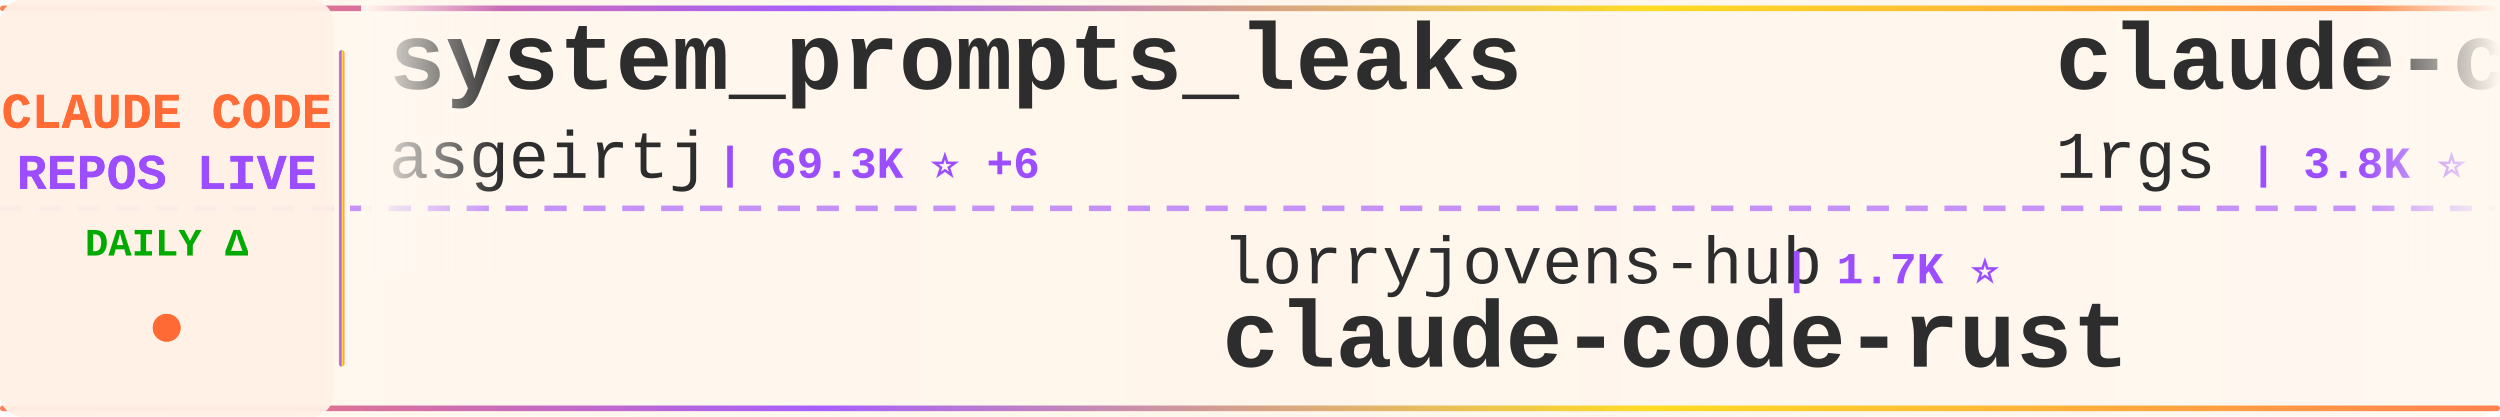
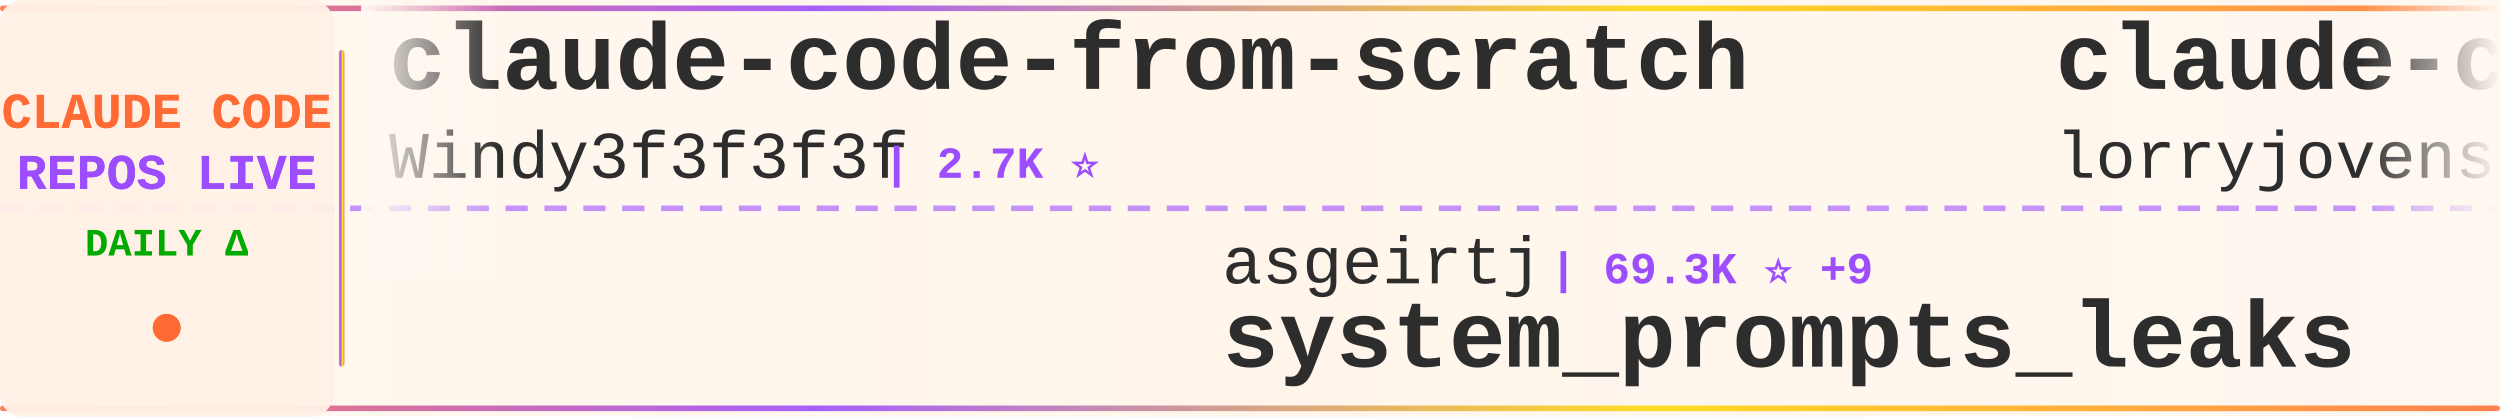
<svg xmlns="http://www.w3.org/2000/svg" width="900" height="150">
  <defs>
    <linearGradient id="tickerBg" x1="0%" y1="0%" x2="100%" y2="0%">
      <stop offset="0%" style="stop-color:#fff8f0;stop-opacity:0.98" />
      <stop offset="50%" style="stop-color:#fff5eb;stop-opacity:1" />
      <stop offset="100%" style="stop-color:#fff8f0;stop-opacity:0.98" />
    </linearGradient>
    <linearGradient id="borderGrad" x1="0%" y1="0%" x2="100%" y2="0%">
      <stop offset="0%" style="stop-color:#FF6B35;stop-opacity:0.85">
        <animate attributeName="stop-opacity" values="0.85;1;0.85" dur="2s" repeatCount="indefinite" />
      </stop>
      <stop offset="33%" style="stop-color:#9C4EFF;stop-opacity:0.9">
        <animate attributeName="stop-opacity" values="0.9;1;0.9" dur="2.2s" repeatCount="indefinite" />
      </stop>
      <stop offset="66%" style="stop-color:#FFD700;stop-opacity:0.85">
        <animate attributeName="stop-opacity" values="0.85;1;0.85" dur="1.8s" repeatCount="indefinite" />
      </stop>
      <stop offset="100%" style="stop-color:#FF6B35;stop-opacity:0.85">
        <animate attributeName="stop-opacity" values="0.85;1;0.85" dur="2s" repeatCount="indefinite" />
      </stop>
    </linearGradient>
    <filter id="textGlow">
      <feGaussianBlur stdDeviation="0.15" result="coloredBlur" />
      <feMerge>
        <feMergeNode in="coloredBlur" />
        <feMergeNode in="SourceGraphic" />
      </feMerge>
    </filter>
    <filter id="metricGlow">
      <feGaussianBlur stdDeviation="0.2" result="coloredBlur" />
      <feMerge>
        <feMergeNode in="coloredBlur" />
        <feMergeNode in="SourceGraphic" />
      </feMerge>
    </filter>
    <linearGradient id="leftFade" x1="0%" y1="0%" x2="100%" y2="0%">
      <stop offset="0%" style="stop-color:#fff8f0;stop-opacity:1" />
      <stop offset="100%" style="stop-color:#fff8f0;stop-opacity:0" />
    </linearGradient>
    <linearGradient id="rightFade" x1="0%" y1="0%" x2="100%" y2="0%">
      <stop offset="0%" style="stop-color:#fff8f0;stop-opacity:0" />
      <stop offset="100%" style="stop-color:#fff8f0;stop-opacity:1" />
    </linearGradient>
  </defs>
  <rect width="900" height="150" fill="url(#tickerBg)" rx="8" />
  <rect x="0" y="2" width="900" height="2" fill="url(#borderGrad)" rx="1" />
  <rect x="0" y="146" width="900" height="2" fill="url(#borderGrad)" rx="1" />
  <line x1="0" y1="75" x2="900" y2="75" stroke="#9C4EFF" stroke-width="2" stroke-dasharray="8 6" opacity="0.6" />
  <rect x="0" y="0" width="120" height="150" fill="#fff0e6" opacity="0.95" rx="8" />
  <text x="60" y="46" font-family="'Courier New', monospace" font-size="18" font-weight="bold" fill="#FF6B35" text-anchor="middle" filter="url(#textGlow)">
    CLAUDE CODE
  </text>
  <text x="60" y="68" font-family="'Courier New', monospace" font-size="18" font-weight="bold" fill="#9C4EFF" text-anchor="middle" filter="url(#textGlow)">
    REPOS LIVE
  </text>
  <text x="60" y="92" font-family="'Courier New', monospace" font-size="14" font-weight="bold" fill="#00aa00" text-anchor="middle">
    DAILY Δ
  </text>
  <circle cx="60" cy="118" r="5" fill="#FF6B35" filter="url(#metricGlow)">
    <animate attributeName="r" values="4;6;4" dur="1.5s" repeatCount="indefinite" />
    <animate attributeName="opacity" values="0.6;1;0.6" dur="1.5s" repeatCount="indefinite" />
  </circle>
  <rect x="122" y="18" width="2" height="114" fill="url(#borderGrad)" rx="1" />
  <clipPath id="tickerClip">
    <rect x="130" y="0" width="770" height="150" />
  </clipPath>
  <g clip-path="url(#tickerClip)">
    <g id="tickerItems">
      <animateTransform attributeName="transform" attributeType="XML" type="translate" from="0 0" to="-3000 0" dur="54s" repeatCount="indefinite" />
      <g transform="translate(0, 0)">
-         <text x="140" y="32" font-family="'Courier New', monospace" font-size="34" font-weight="bold" fill="#2d2d2d">system_prompts_leaks</text>
-         <text x="140" y="64" font-family="'Courier New', monospace" font-size="24" font-weight="normal" fill="#2d2d2d" opacity="1.0">asgeirtj</text>
-         <text x="258" y="64" font-family="'Courier New', monospace" font-size="16" font-weight="bold" fill="#9C4EFF"> | 69.3K ⭐ +6</text>
+         <text x="140" y="32" font-family="'Courier New', monospace" font-size="34" font-weight="bold" fill="#2d2d2d">claude-code-from-scratch</text>
+         <text x="140" y="64" font-family="'Courier New', monospace" font-size="24" font-weight="normal" fill="#2d2d2d" opacity="1.0">Windy3f3f3f3f</text>
+         <text x="318" y="64" font-family="'Courier New', monospace" font-size="16" font-weight="bold" fill="#9C4EFF"> | 2.7K ⭐</text>
      </g>
      <g transform="translate(300, 0)">
-         <text x="140" y="102" font-family="'Courier New', monospace" font-size="24" font-weight="normal" fill="#2d2d2d" opacity="1.0">lorryjovens-hub</text>
-         <text x="342" y="102" font-family="'Courier New', monospace" font-size="16" font-weight="bold" fill="#9C4EFF"> | 1.7K ⭐</text>
-         <text x="140" y="132" font-family="'Courier New', monospace" font-size="34" font-weight="bold" fill="#2d2d2d">claude-code-rust</text>
+         <text x="140" y="102" font-family="'Courier New', monospace" font-size="24" font-weight="normal" fill="#2d2d2d" opacity="1.0">asgeirtj</text>
+         <text x="258" y="102" font-family="'Courier New', monospace" font-size="16" font-weight="bold" fill="#9C4EFF"> | 69.3K ⭐ +9</text>
+         <text x="140" y="132" font-family="'Courier New', monospace" font-size="34" font-weight="bold" fill="#2d2d2d">system_prompts_leaks</text>
      </g>
      <g transform="translate(600, 0)">
-         <text x="140" y="32" font-family="'Courier New', monospace" font-size="34" font-weight="bold" fill="#2d2d2d">claude-code-proxy</text>
-         <text x="140" y="64" font-family="'Courier New', monospace" font-size="24" font-weight="normal" fill="#2d2d2d" opacity="1.0">1rgs</text>
-         <text x="210" y="64" font-family="'Courier New', monospace" font-size="16" font-weight="bold" fill="#9C4EFF"> | 3.8K ⭐</text>
+         <text x="140" y="32" font-family="'Courier New', monospace" font-size="34" font-weight="bold" fill="#2d2d2d">claude-code-rust</text>
+         <text x="140" y="64" font-family="'Courier New', monospace" font-size="24" font-weight="normal" fill="#2d2d2d" opacity="1.0">lorryjovens-hub</text>
+         <text x="342" y="64" font-family="'Courier New', monospace" font-size="16" font-weight="bold" fill="#9C4EFF"> | 1.7K ⭐</text>
      </g>
      <g transform="translate(900, 0)">
-         <text x="140" y="102" font-family="'Courier New', monospace" font-size="24" font-weight="normal" fill="#2d2d2d" opacity="1.0">guanshan</text>
-         <text x="258" y="102" font-family="'Courier New', monospace" font-size="16" font-weight="bold" fill="#9C4EFF"> | 60 ⭐</text>
-         <text x="140" y="132" font-family="'Courier New', monospace" font-size="34" font-weight="bold" fill="#2d2d2d">ClaudeCode</text>
+         <text x="140" y="102" font-family="'Courier New', monospace" font-size="24" font-weight="normal" fill="#2d2d2d" opacity="1.0">techjarves</text>
+         <text x="282" y="102" font-family="'Courier New', monospace" font-size="16" font-weight="bold" fill="#9C4EFF"> | 1.6K ⭐</text>
+         <text x="140" y="132" font-family="'Courier New', monospace" font-size="34" font-weight="bold" fill="#2d2d2d">ClaudeCode-Portable</text>
      </g>
      <g transform="translate(1200, 0)">
-         <text x="140" y="32" font-family="'Courier New', monospace" font-size="34" font-weight="bold" fill="#2d2d2d">sc-claude-code-files</text>
-         <text x="140" y="64" font-family="'Courier New', monospace" font-size="24" font-weight="normal" fill="#2d2d2d" opacity="1.0">https-deeplearning-ai</text>
-         <text x="414" y="64" font-family="'Courier New', monospace" font-size="16" font-weight="bold" fill="#9C4EFF"> | 555 ⭐</text>
+         <text x="140" y="32" font-family="'Courier New', monospace" font-size="34" font-weight="bold" fill="#2d2d2d">claude-code-base-action</text>
+         <text x="140" y="64" font-family="'Courier New', monospace" font-size="24" font-weight="normal" fill="#2d2d2d" opacity="1.0">anthropics</text>
+         <text x="282" y="64" font-family="'Courier New', monospace" font-size="16" font-weight="bold" fill="#9C4EFF"> | 998 ⭐</text>
      </g>
      <g transform="translate(1500, 0)">
-         <text x="140" y="102" font-family="'Courier New', monospace" font-size="24" font-weight="normal" fill="#2d2d2d" opacity="1.0">frankbria</text>
-         <text x="270" y="102" font-family="'Courier New', monospace" font-size="16" font-weight="bold" fill="#9C4EFF"> | 9.7K ⭐ +3</text>
-         <text x="140" y="132" font-family="'Courier New', monospace" font-size="34" font-weight="bold" fill="#2d2d2d">ralph-claude-code</text>
+         <text x="140" y="102" font-family="'Courier New', monospace" font-size="24" font-weight="normal" fill="#2d2d2d" opacity="1.0">ykdojo</text>
+         <text x="234" y="102" font-family="'Courier New', monospace" font-size="16" font-weight="bold" fill="#9C4EFF"> | 10.2K ⭐</text>
+         <text x="140" y="132" font-family="'Courier New', monospace" font-size="34" font-weight="bold" fill="#2d2d2d">claude-code-tips</text>
      </g>
      <g transform="translate(1800, 0)">
-         <text x="140" y="32" font-family="'Courier New', monospace" font-size="34" font-weight="bold" fill="#2d2d2d">claude-code-rev</text>
-         <text x="140" y="64" font-family="'Courier New', monospace" font-size="24" font-weight="normal" fill="#2d2d2d" opacity="1.0">oboard</text>
-         <text x="234" y="64" font-family="'Courier New', monospace" font-size="16" font-weight="bold" fill="#9C4EFF"> | 3.3K ⭐</text>
+         <text x="140" y="32" font-family="'Courier New', monospace" font-size="34" font-weight="bold" fill="#2d2d2d">how-claude-code-works</text>
+         <text x="140" y="64" font-family="'Courier New', monospace" font-size="24" font-weight="normal" fill="#2d2d2d" opacity="1.0">Windy3f3f3f3f</text>
+         <text x="318" y="64" font-family="'Courier New', monospace" font-size="16" font-weight="bold" fill="#9C4EFF"> | 3.7K ⭐ +1</text>
      </g>
      <g transform="translate(2100, 0)">
-         <text x="140" y="102" font-family="'Courier New', monospace" font-size="24" font-weight="normal" fill="#2d2d2d" opacity="1.0">FlorianBruniaux</text>
-         <text x="342" y="102" font-family="'Courier New', monospace" font-size="16" font-weight="bold" fill="#9C4EFF"> | 6.1K ⭐ +1</text>
-         <text x="140" y="132" font-family="'Courier New', monospace" font-size="34" font-weight="bold" fill="#2d2d2d">claude-code-ultimate-gui...</text>
+         <text x="140" y="102" font-family="'Courier New', monospace" font-size="24" font-weight="normal" fill="#2d2d2d" opacity="1.0">Alishahryar1</text>
+         <text x="306" y="102" font-family="'Courier New', monospace" font-size="16" font-weight="bold" fill="#9C4EFF"> | 57.1K ⭐ +16</text>
+         <text x="140" y="132" font-family="'Courier New', monospace" font-size="34" font-weight="bold" fill="#2d2d2d">free-claude-code</text>
      </g>
      <g transform="translate(2400, 0)">
-         <text x="140" y="32" font-family="'Courier New', monospace" font-size="34" font-weight="bold" fill="#2d2d2d">claude-code-hooks-master...</text>
-         <text x="140" y="64" font-family="'Courier New', monospace" font-size="24" font-weight="normal" fill="#2d2d2d" opacity="1.0">disler</text>
-         <text x="234" y="64" font-family="'Courier New', monospace" font-size="16" font-weight="bold" fill="#9C4EFF"> | 3.9K ⭐</text>
+         <text x="140" y="32" font-family="'Courier New', monospace" font-size="34" font-weight="bold" fill="#2d2d2d">everything-claude-code-z...</text>
+         <text x="140" y="64" font-family="'Courier New', monospace" font-size="24" font-weight="normal" fill="#2d2d2d" opacity="1.0">xu-xiang</text>
+         <text x="258" y="64" font-family="'Courier New', monospace" font-size="16" font-weight="bold" fill="#9C4EFF"> | 2.0K ⭐</text>
      </g>
      <g transform="translate(2700, 0)">
-         <text x="140" y="102" font-family="'Courier New', monospace" font-size="24" font-weight="normal" fill="#2d2d2d" opacity="1.0">kodu-ai</text>
-         <text x="246" y="102" font-family="'Courier New', monospace" font-size="16" font-weight="bold" fill="#9C4EFF"> | 5.2K ⭐</text>
-         <text x="140" y="132" font-family="'Courier New', monospace" font-size="34" font-weight="bold" fill="#2d2d2d">claude-coder</text>
+         <text x="140" y="102" font-family="'Courier New', monospace" font-size="24" font-weight="normal" fill="#2d2d2d" opacity="1.0">VILA-Lab</text>
+         <text x="258" y="102" font-family="'Courier New', monospace" font-size="16" font-weight="bold" fill="#9C4EFF"> | 2.2K ⭐ +1</text>
+         <text x="140" y="132" font-family="'Courier New', monospace" font-size="34" font-weight="bold" fill="#2d2d2d">Dive-into-Claude-Code</text>
      </g>
      <g transform="translate(3000, 0)">
-         <text x="140" y="32" font-family="'Courier New', monospace" font-size="34" font-weight="bold" fill="#2d2d2d">system_prompts_leaks</text>
-         <text x="140" y="64" font-family="'Courier New', monospace" font-size="24" font-weight="normal" fill="#2d2d2d" opacity="1.0">asgeirtj</text>
-         <text x="258" y="64" font-family="'Courier New', monospace" font-size="16" font-weight="bold" fill="#9C4EFF"> | 69.3K ⭐ +6</text>
+         <text x="140" y="32" font-family="'Courier New', monospace" font-size="34" font-weight="bold" fill="#2d2d2d">claude-code-from-scratch</text>
+         <text x="140" y="64" font-family="'Courier New', monospace" font-size="24" font-weight="normal" fill="#2d2d2d" opacity="1.0">Windy3f3f3f3f</text>
+         <text x="318" y="64" font-family="'Courier New', monospace" font-size="16" font-weight="bold" fill="#9C4EFF"> | 2.7K ⭐</text>
      </g>
      <g transform="translate(3300, 0)">
-         <text x="140" y="102" font-family="'Courier New', monospace" font-size="24" font-weight="normal" fill="#2d2d2d" opacity="1.0">lorryjovens-hub</text>
-         <text x="342" y="102" font-family="'Courier New', monospace" font-size="16" font-weight="bold" fill="#9C4EFF"> | 1.7K ⭐</text>
-         <text x="140" y="132" font-family="'Courier New', monospace" font-size="34" font-weight="bold" fill="#2d2d2d">claude-code-rust</text>
+         <text x="140" y="102" font-family="'Courier New', monospace" font-size="24" font-weight="normal" fill="#2d2d2d" opacity="1.0">asgeirtj</text>
+         <text x="258" y="102" font-family="'Courier New', monospace" font-size="16" font-weight="bold" fill="#9C4EFF"> | 69.3K ⭐ +9</text>
+         <text x="140" y="132" font-family="'Courier New', monospace" font-size="34" font-weight="bold" fill="#2d2d2d">system_prompts_leaks</text>
      </g>
      <g transform="translate(3600, 0)">
-         <text x="140" y="32" font-family="'Courier New', monospace" font-size="34" font-weight="bold" fill="#2d2d2d">claude-code-proxy</text>
-         <text x="140" y="64" font-family="'Courier New', monospace" font-size="24" font-weight="normal" fill="#2d2d2d" opacity="1.0">1rgs</text>
-         <text x="210" y="64" font-family="'Courier New', monospace" font-size="16" font-weight="bold" fill="#9C4EFF"> | 3.8K ⭐</text>
+         <text x="140" y="32" font-family="'Courier New', monospace" font-size="34" font-weight="bold" fill="#2d2d2d">claude-code-rust</text>
+         <text x="140" y="64" font-family="'Courier New', monospace" font-size="24" font-weight="normal" fill="#2d2d2d" opacity="1.0">lorryjovens-hub</text>
+         <text x="342" y="64" font-family="'Courier New', monospace" font-size="16" font-weight="bold" fill="#9C4EFF"> | 1.7K ⭐</text>
      </g>
      <g transform="translate(3900, 0)">
-         <text x="140" y="102" font-family="'Courier New', monospace" font-size="24" font-weight="normal" fill="#2d2d2d" opacity="1.0">guanshan</text>
-         <text x="258" y="102" font-family="'Courier New', monospace" font-size="16" font-weight="bold" fill="#9C4EFF"> | 60 ⭐</text>
-         <text x="140" y="132" font-family="'Courier New', monospace" font-size="34" font-weight="bold" fill="#2d2d2d">ClaudeCode</text>
+         <text x="140" y="102" font-family="'Courier New', monospace" font-size="24" font-weight="normal" fill="#2d2d2d" opacity="1.0">techjarves</text>
+         <text x="282" y="102" font-family="'Courier New', monospace" font-size="16" font-weight="bold" fill="#9C4EFF"> | 1.6K ⭐</text>
+         <text x="140" y="132" font-family="'Courier New', monospace" font-size="34" font-weight="bold" fill="#2d2d2d">ClaudeCode-Portable</text>
      </g>
    </g>
  </g>
  <rect x="130" y="0" width="50" height="100" fill="url(#leftFade)" />
  <rect x="850" y="0" width="50" height="100" fill="url(#rightFade)" />
</svg>
